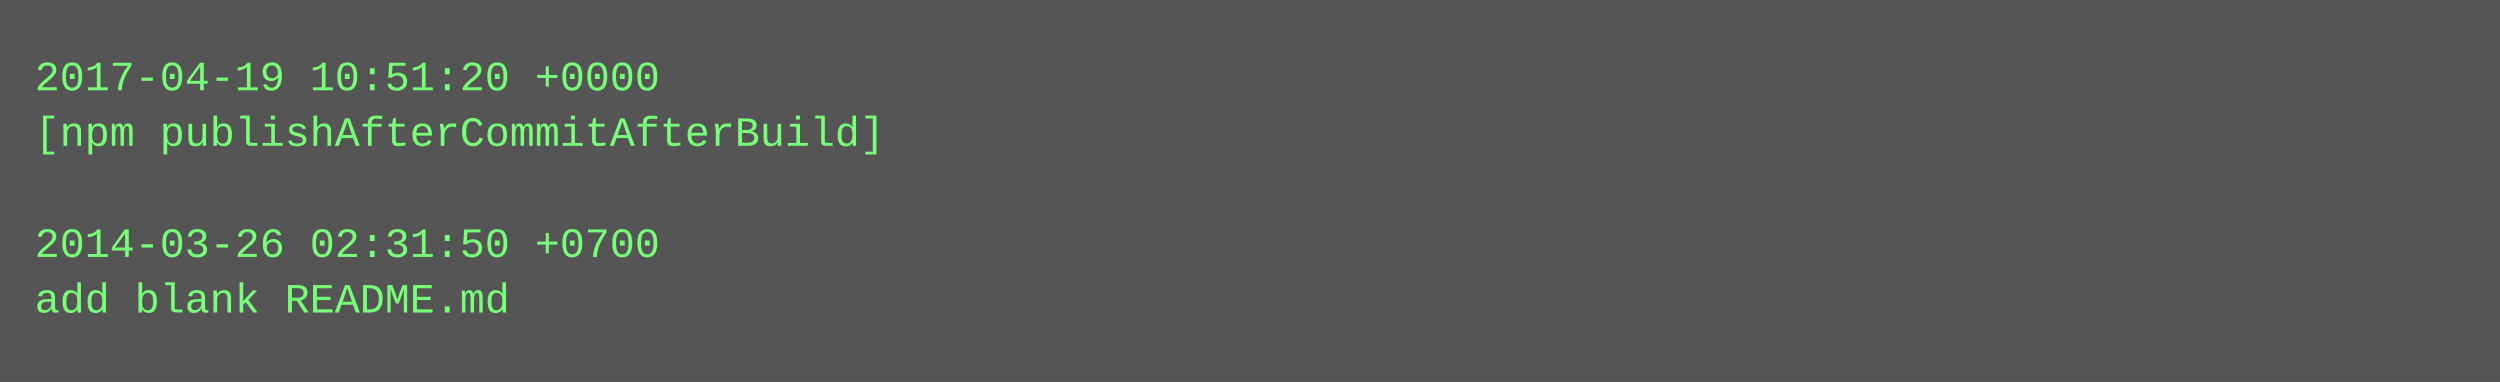
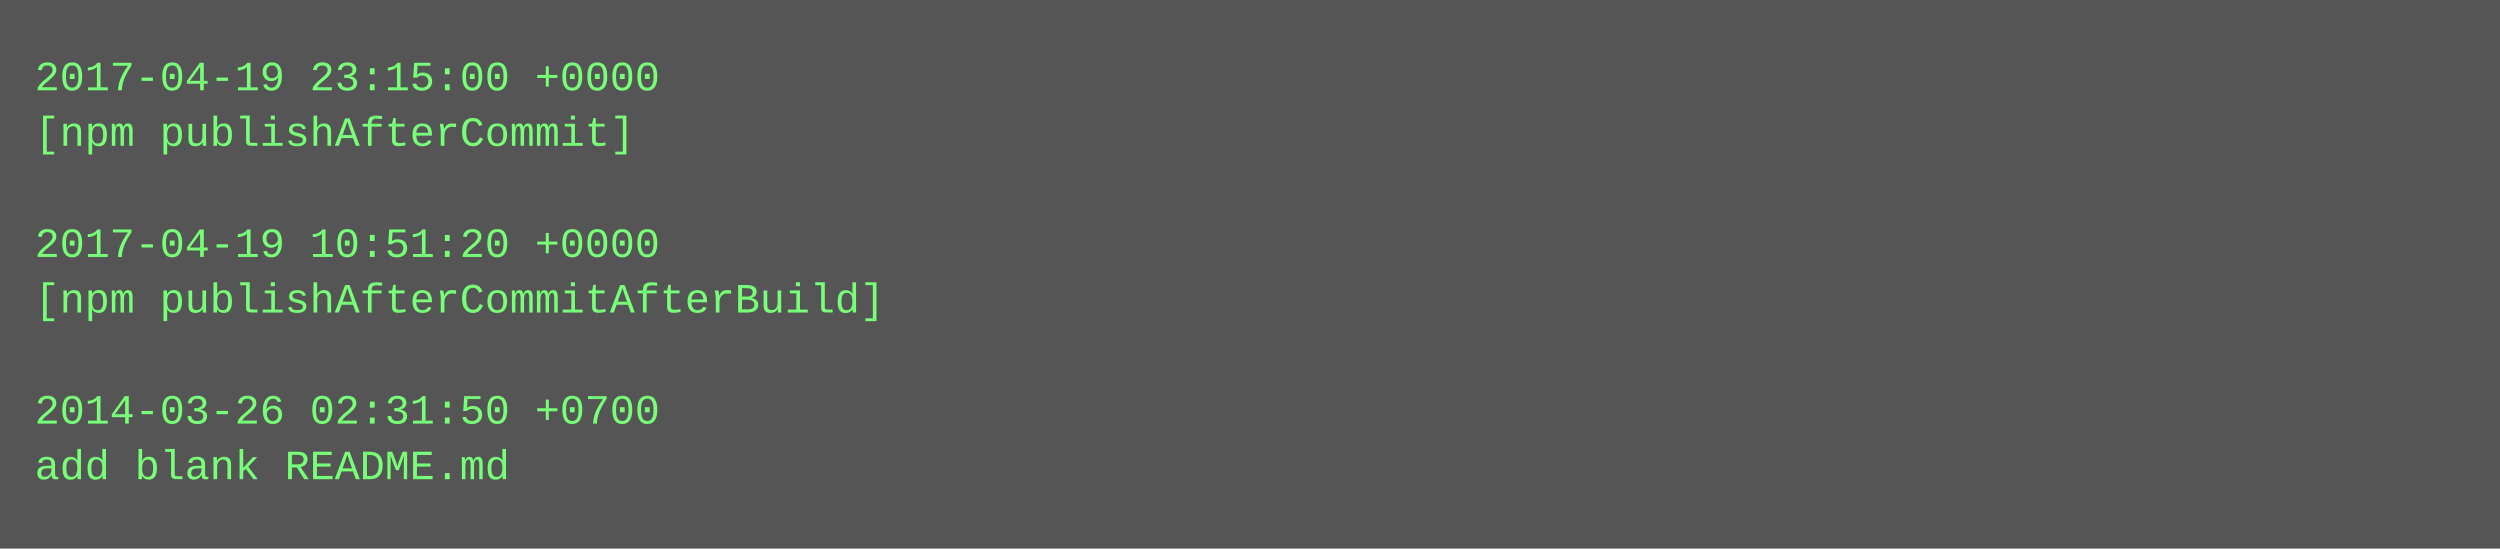
- <svg xmlns="http://www.w3.org/2000/svg" height="110" width="720">
-   <rect height="110" fill="#555" width="720" />
+ <svg xmlns="http://www.w3.org/2000/svg" height="158" width="720">
+   <rect height="158" fill="#555" width="720" />
  <text fill="#7f7" font-family="Courier New" font-size="12" xml:space="preserve">
-     <tspan x="10" y="26">2017-04-19 10:51:20 +0000</tspan>
-     <tspan x="10" y="42">[npm publishAfterCommitAfterBuild]</tspan>
+     <tspan x="10" y="26">2017-04-19 23:15:00 +0000</tspan>
+     <tspan x="10" y="42">[npm publishAfterCommit]</tspan>
    <tspan x="10" y="58" />
-     <tspan x="10" y="74">2014-03-26 02:31:50 +0700</tspan>
-     <tspan x="10" y="90">add blank README.md</tspan>
+     <tspan x="10" y="74">2017-04-19 10:51:20 +0000</tspan>
+     <tspan x="10" y="90">[npm publishAfterCommitAfterBuild]</tspan>
+     <tspan x="10" y="106" />
+     <tspan x="10" y="122">2014-03-26 02:31:50 +0700</tspan>
+     <tspan x="10" y="138">add blank README.md</tspan>
  </text>
</svg>
